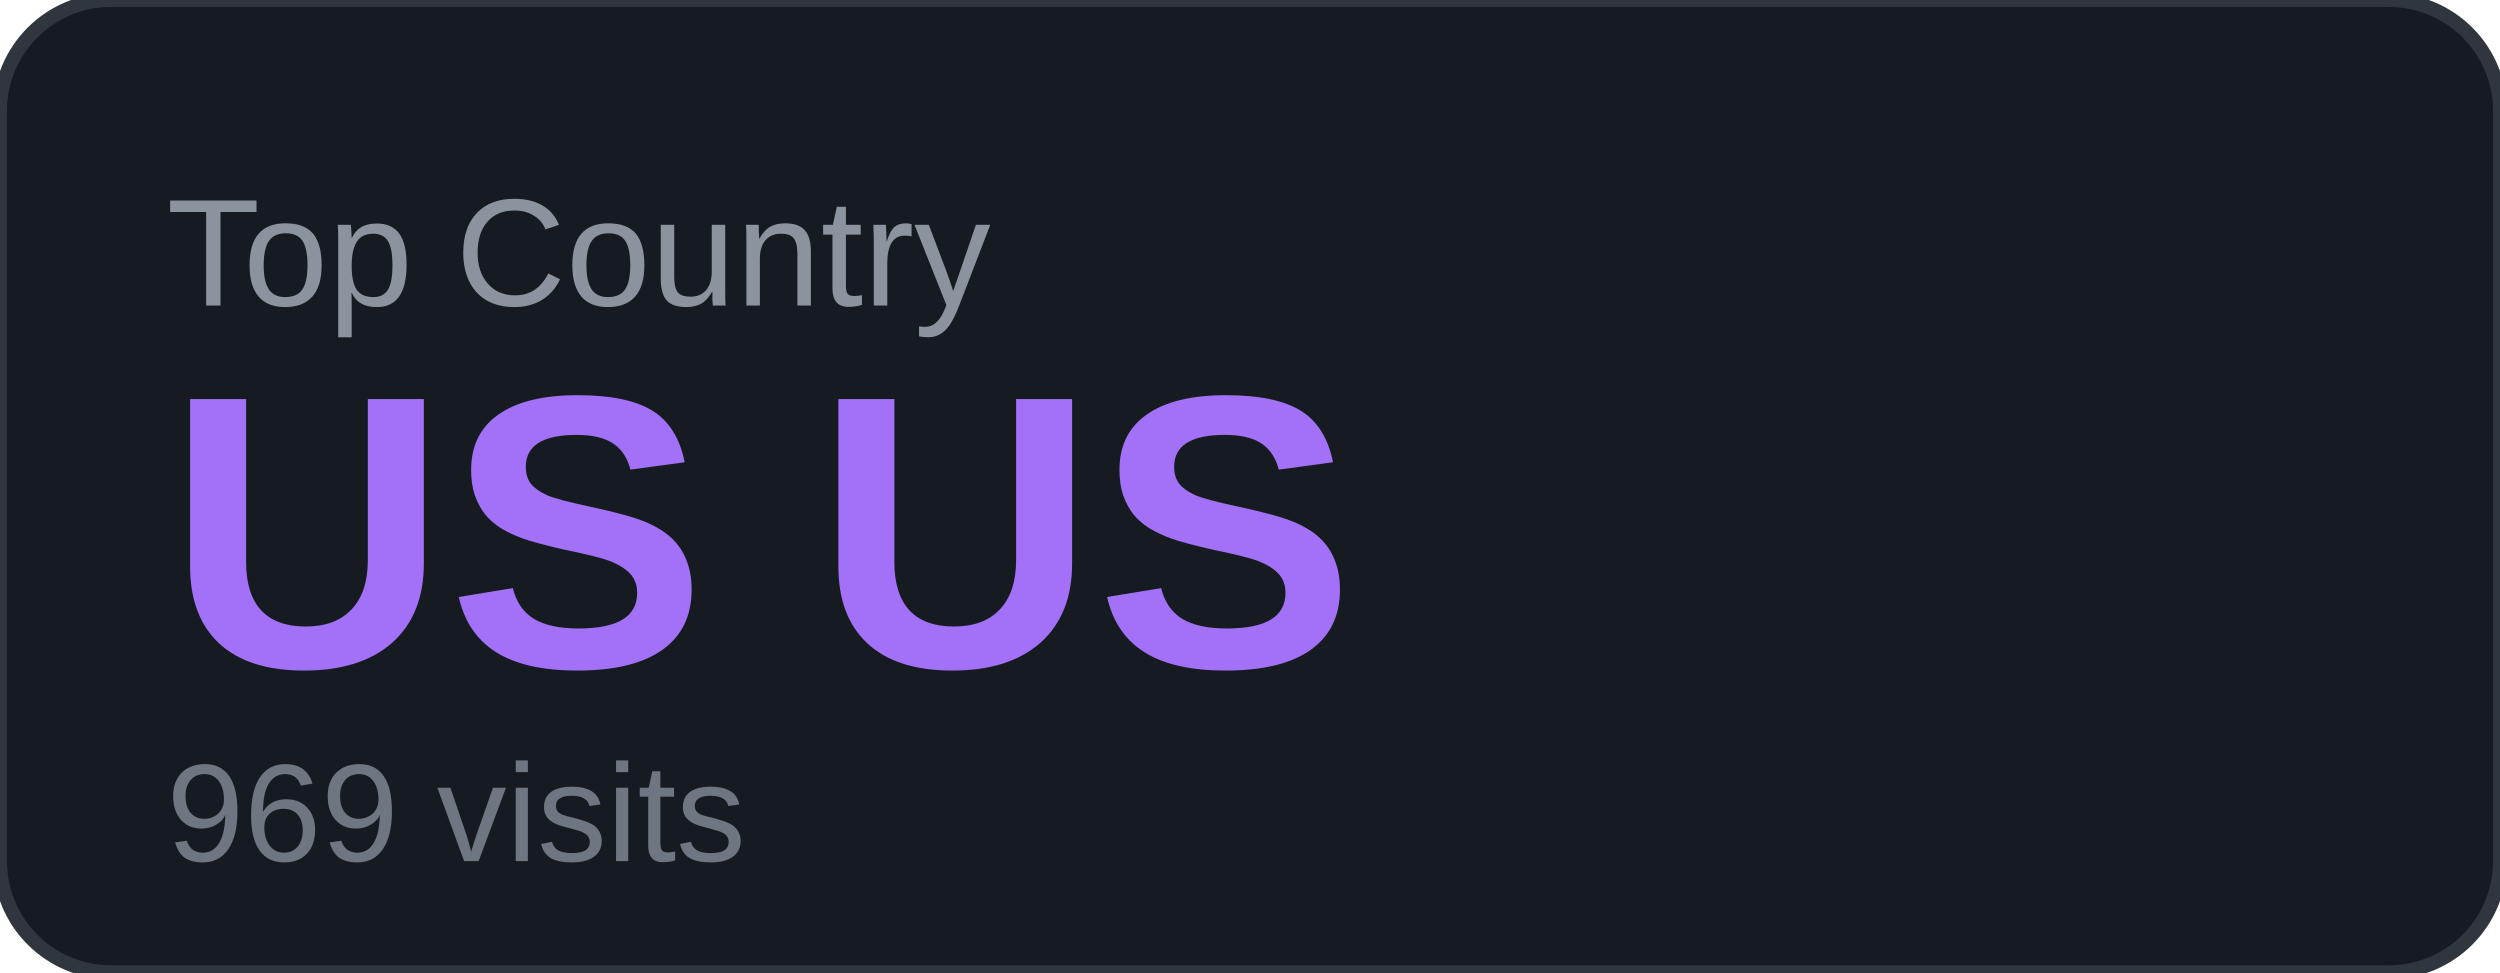
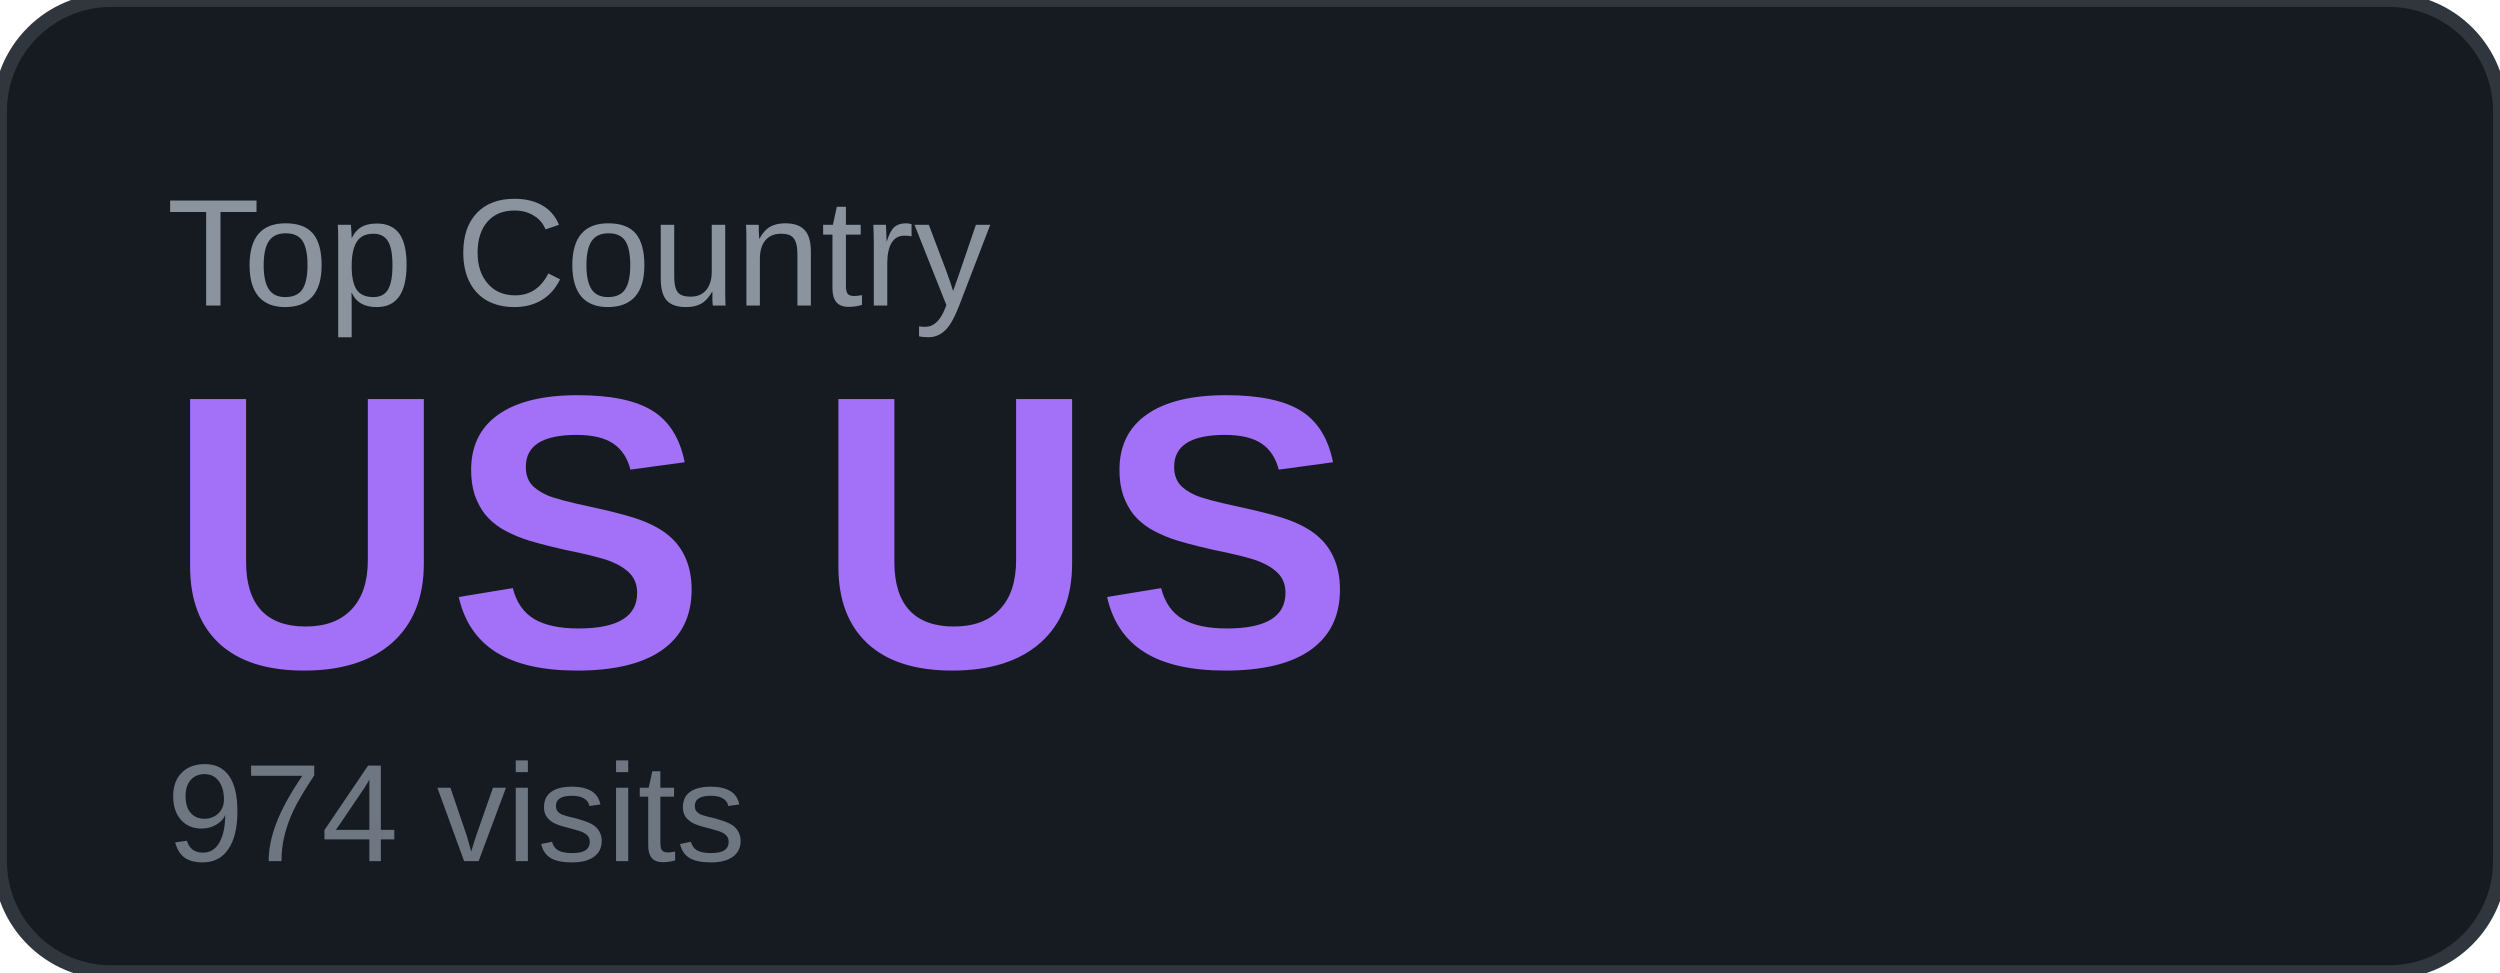
<svg xmlns="http://www.w3.org/2000/svg" width="180" height="70" viewBox="0 0 180 70">
  <rect width="180" height="70" rx="8" fill="#161b22" />
  <rect width="180" height="70" rx="8" fill="none" stroke="#30363d" stroke-width="1" />
  <text x="12" y="22" font-family="Arial, sans-serif" font-size="11" fill="#8b949e" text-transform="uppercase">Top Country</text>
  <text x="12" y="48" font-family="Arial, sans-serif" font-size="28" font-weight="700" fill="#a371f7">US US</text>
-   <text x="12" y="62" font-family="Arial, sans-serif" font-size="10" fill="#6e7681">969 visits</text>
+   <text x="12" y="62" font-family="Arial, sans-serif" font-size="10" fill="#6e7681">974 visits</text>
</svg>
